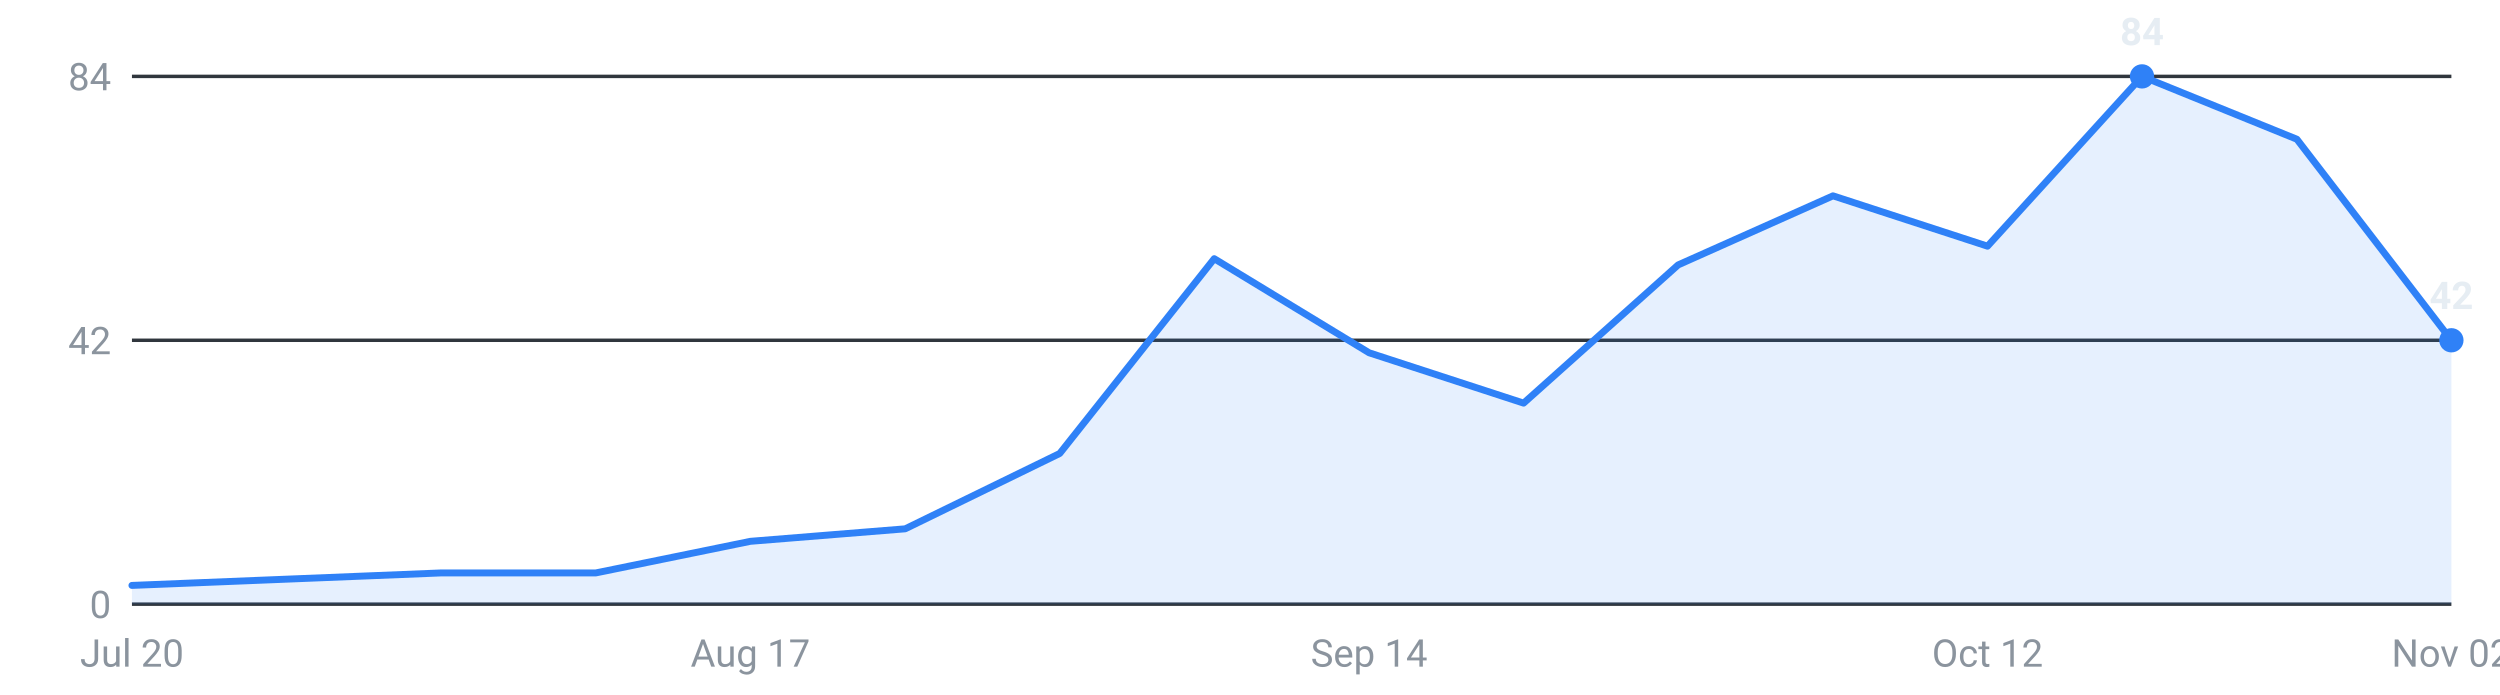
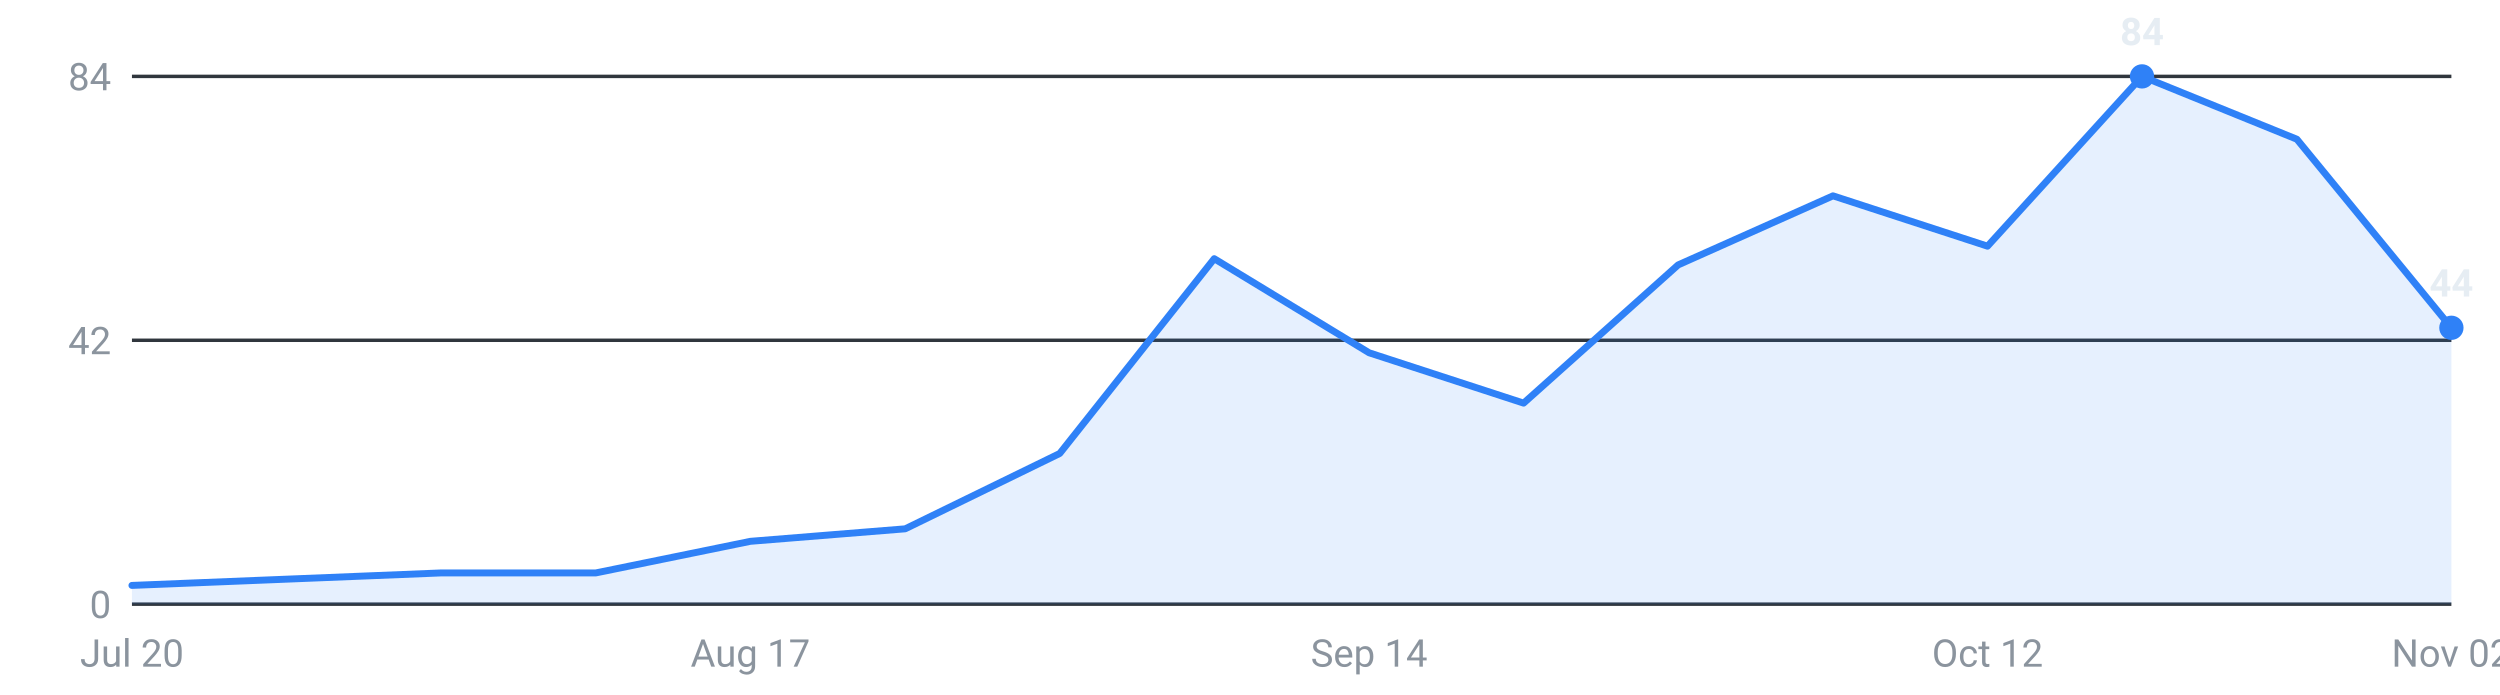
<svg xmlns="http://www.w3.org/2000/svg" viewBox="0 0 720 200" width="720" height="200" role="img" aria-label="Internships posted per week, last 16 weeks">
  <g font-family="-apple-system,Segoe UI,Roboto,sans-serif" font-size="11">
    <line x1="38" y1="174.0" x2="706" y2="174.0" stroke="#30363d" stroke-width="1" />
    <text x="32" y="178.0" text-anchor="end" fill="#8b949e">0</text>
    <line x1="38" y1="98.0" x2="706" y2="98.0" stroke="#30363d" stroke-width="1" />
    <text x="32" y="102.0" text-anchor="end" fill="#8b949e">42</text>
    <line x1="38" y1="22.0" x2="706" y2="22.0" stroke="#30363d" stroke-width="1" />
    <text x="32" y="26.0" text-anchor="end" fill="#8b949e">84</text>
-     <path d="M38.0,174 L38.0,168.6 L82.5,166.8 L127.1,165.0 L171.6,165.0 L216.1,155.9 L260.7,152.3 L305.2,130.6 L349.7,74.5 L394.3,101.6 L438.8,116.1 L483.3,76.3 L527.9,56.4 L572.4,70.9 L616.9,22.0 L661.5,40.1 L706.0,98.0 L706.0,174 Z" fill="#2f81f7" fill-opacity="0.12" />
-     <polyline points="38.0,168.6 82.5,166.8 127.1,165.0 171.6,165.0 216.1,155.9 260.7,152.3 305.2,130.6 349.7,74.5 394.3,101.6 438.8,116.1 483.3,76.3 527.9,56.4 572.4,70.9 616.9,22.0 661.5,40.1 706.0,98.0" fill="none" stroke="#2f81f7" stroke-width="2" stroke-linejoin="round" stroke-linecap="round" />
+     <path d="M38.0,174 L38.0,168.6 L82.5,166.8 L127.1,165.0 L171.6,165.0 L216.1,155.9 L260.7,152.3 L305.2,130.6 L349.7,74.5 L394.3,101.6 L438.8,116.1 L483.3,76.3 L527.9,56.4 L572.4,70.9 L616.9,22.0 L661.5,40.1 L706.0,94.4 L706.0,174 Z" fill="#2f81f7" fill-opacity="0.12" />
+     <polyline points="38.0,168.6 82.5,166.8 127.1,165.0 171.6,165.0 216.1,155.9 260.7,152.3 305.2,130.6 349.7,74.5 394.3,101.6 438.8,116.1 483.3,76.3 527.9,56.4 572.4,70.9 616.9,22.0 661.5,40.1 706.0,94.4" fill="none" stroke="#2f81f7" stroke-width="2" stroke-linejoin="round" stroke-linecap="round" />
    <circle cx="616.9" cy="22.0" r="3.5" fill="#2f81f7" />
    <text x="616.9" y="13.0" text-anchor="middle" fill="#e6edf3" font-weight="600">84</text>
-     <circle cx="706.0" cy="98.0" r="3.5" fill="#2f81f7" />
-     <text x="706.0" y="89.0" text-anchor="middle" fill="#e6edf3" font-weight="600">42</text>
+     <circle cx="706.0" cy="94.4" r="3.5" fill="#2f81f7" />
+     <text x="706.0" y="85.4" text-anchor="middle" fill="#e6edf3" font-weight="600">44</text>
    <text x="38.0" y="192" text-anchor="middle" fill="#8b949e">Jul 20</text>
    <text x="216.1" y="192" text-anchor="middle" fill="#8b949e">Aug 17</text>
    <text x="394.3" y="192" text-anchor="middle" fill="#8b949e">Sep 14</text>
    <text x="572.4" y="192" text-anchor="middle" fill="#8b949e">Oct 12</text>
    <text x="706.0" y="192" text-anchor="middle" fill="#8b949e">Nov 02</text>
  </g>
</svg>
